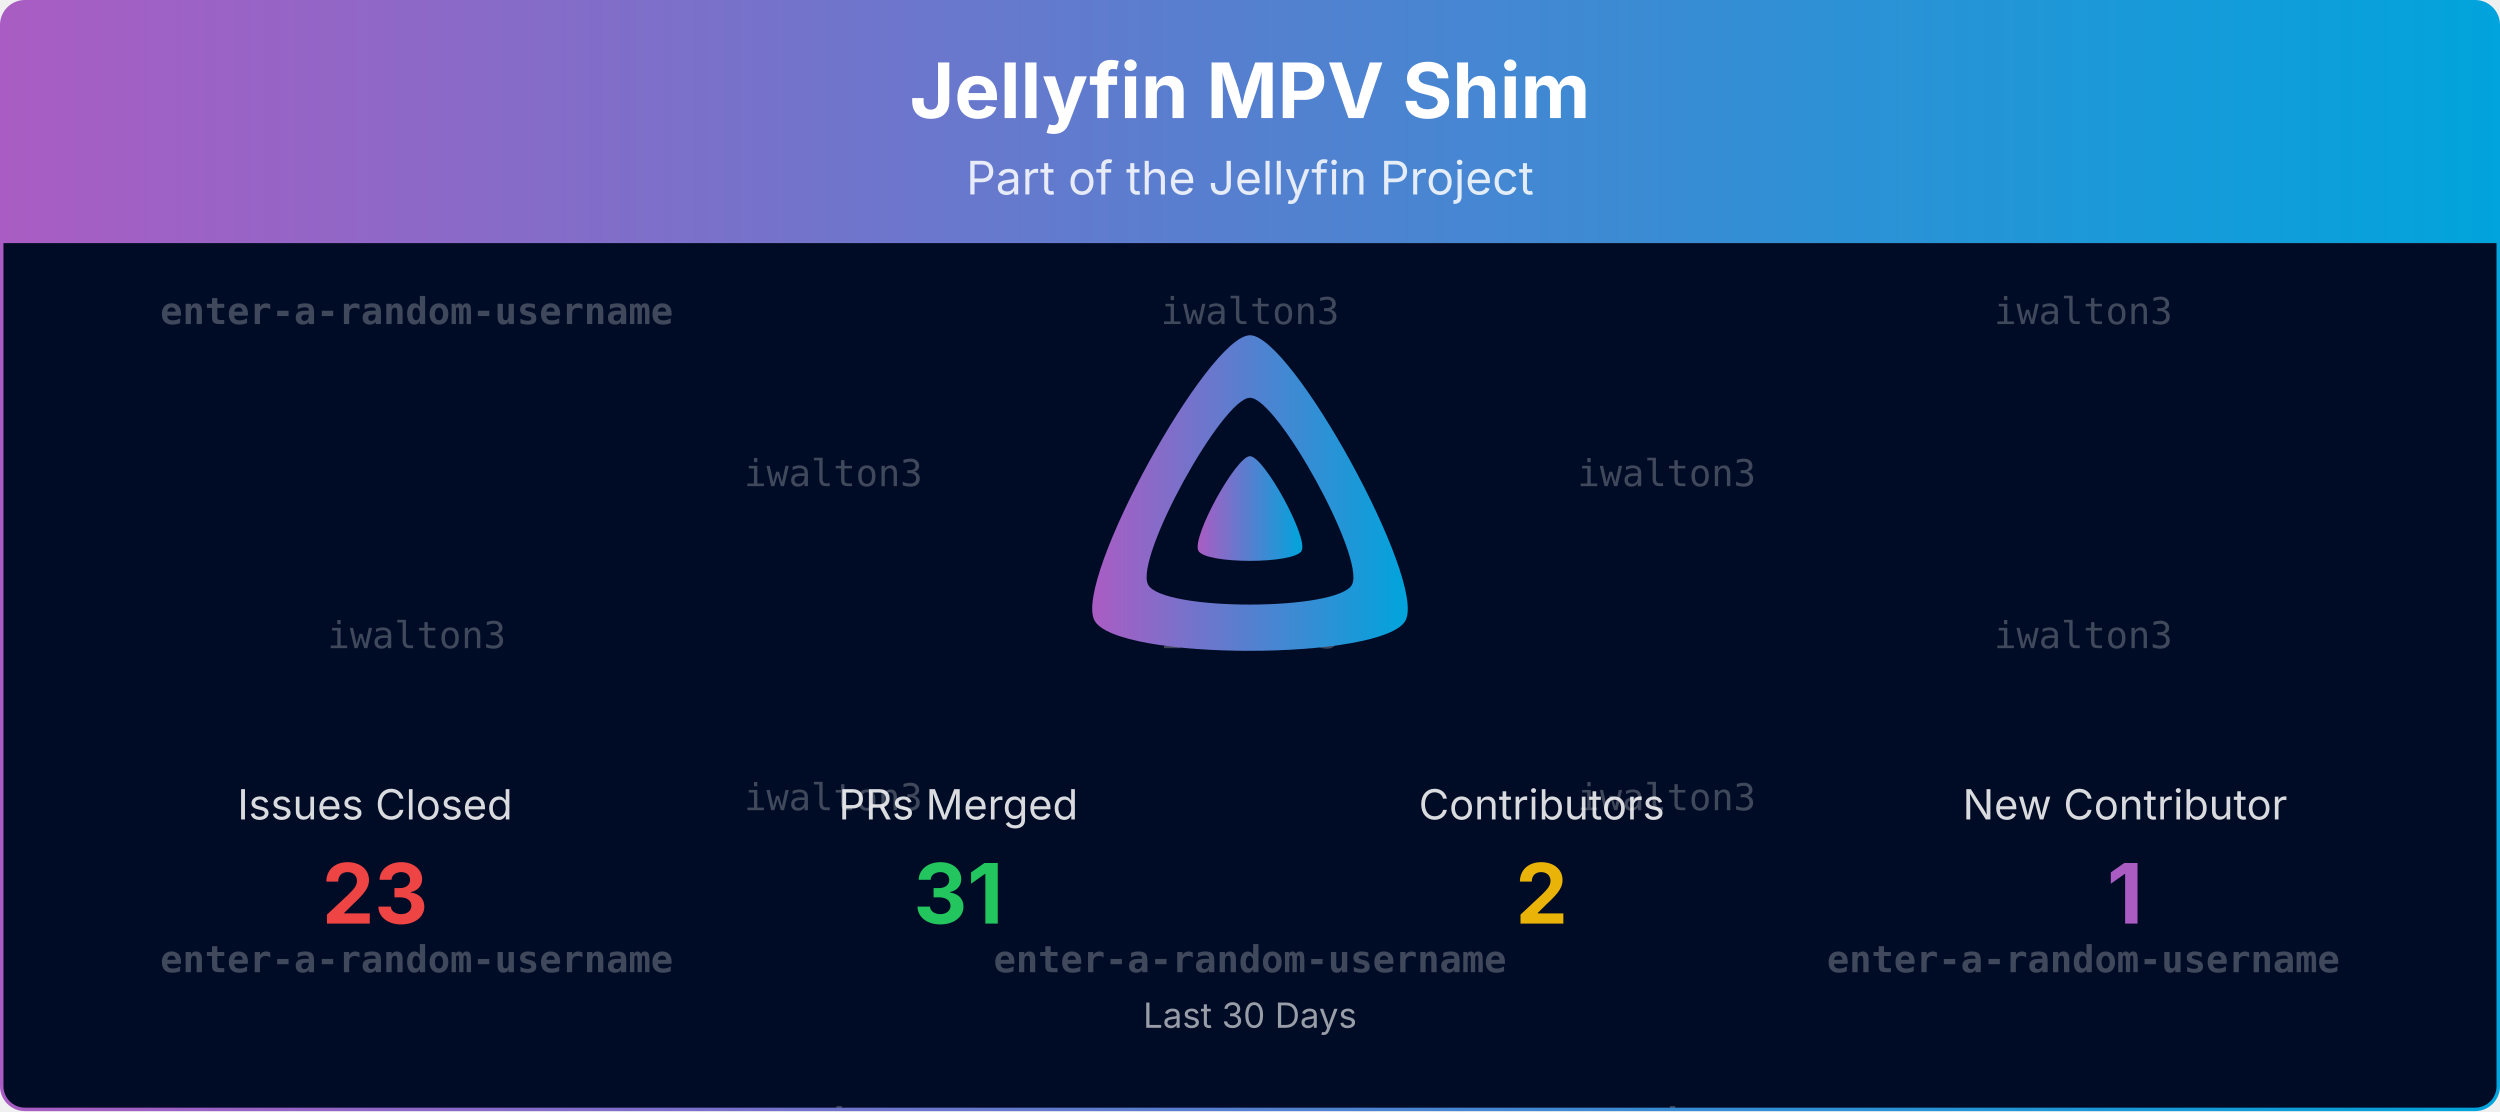
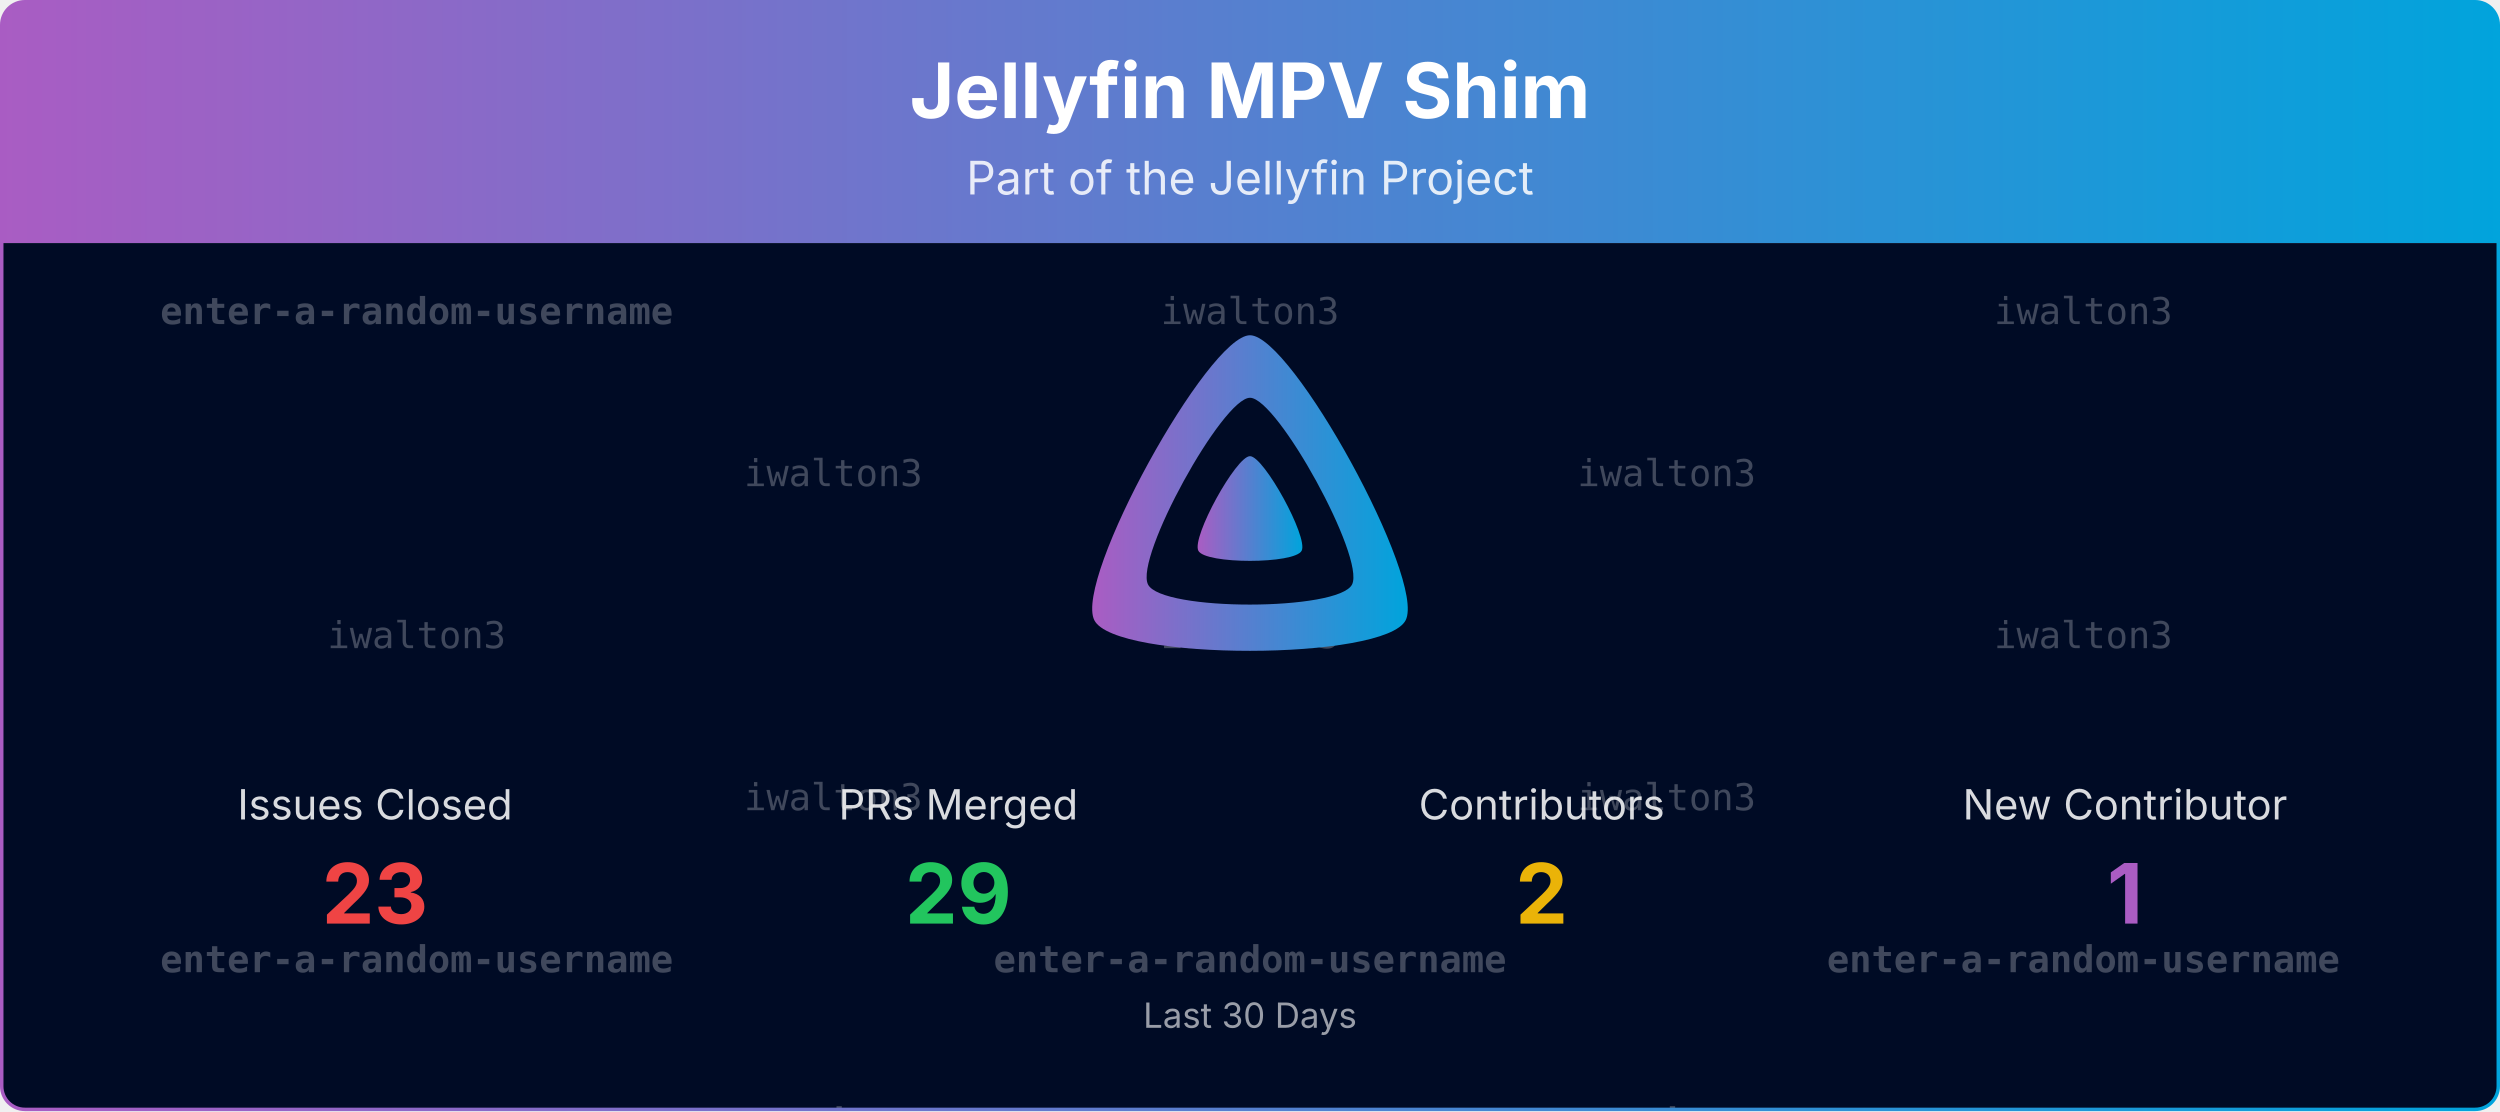
<svg xmlns="http://www.w3.org/2000/svg" viewBox="0 0 1080 480" width="100%" role="img" aria-label="Jellyfin MPV Shim">
  <defs>
    <linearGradient id="banner-jellyfin-mpv-shim-grad" x1="0" y1="0" x2="1" y2="0">
      <stop offset="0%" stop-color="#AA5CC3" />
      <stop offset="100%" stop-color="#00A4DC" />
    </linearGradient>
    <clipPath id="banner-jellyfin-mpv-shim-grad-clip">
      <rect x="0.75" y="0.75" width="1078.5" height="478.5" rx="10" ry="10" />
    </clipPath>
  </defs>
  <defs>
    <clipPath id="banner-jellyfin-mpv-shim-grad-rain-clip">
      <rect x="0.75" y="105" width="1078.5" height="374.25" />
    </clipPath>
  </defs>
  <g clip-path="url(#banner-jellyfin-mpv-shim-grad-clip)">
    <path d="M0.75,10.75 A10.0,10.0 0 0 1 10.75,0.75 L1069.25,0.75 A10.0,10.0 0 0 1 1079.25,10.75 L1079.25,105.00 L0.75,105.00 Z" fill="url(#banner-jellyfin-mpv-shim-grad)" />
    <text x="540.0" y="51" text-anchor="middle" font-size="33" font-weight="700" font-family="Plus Jakarta Sans, system-ui, -apple-system, Segoe UI, sans-serif" fill="#ffffff">Jellyfin MPV Shim</text>
    <text x="540.0" y="84" text-anchor="middle" font-size="20" font-family="Plus Jakarta Sans, system-ui, -apple-system, Segoe UI, sans-serif" fill="#ffffff" opacity="0.85">Part of the Jellyfin Project</text>
    <rect x="0.75" y="105" width="1078.5" height="374.25" fill="#000b25" />
    <g opacity="0.25" clip-path="url(#banner-jellyfin-mpv-shim-grad-rain-clip)" font-family="ui-monospace, SFMono-Regular, Menlo, Consolas, monospace" font-size="16" fill="#ffffff" text-anchor="middle">
      <g transform="translate(180.00,105)">
        <g>
          <animateTransform attributeName="transform" type="translate" values="0,-420;0,0" dur="10.00s" begin="-0.00s" repeatCount="indefinite" />
          <text y="35.0" font-weight="700">enter-a-random-username</text>
          <text y="175.0">iwalton3</text>
          <text y="315.0" font-weight="700">enter-a-random-username</text>
          <text y="455.0" font-weight="700">enter-a-random-username</text>
          <text y="595.0">iwalton3</text>
          <text y="735.0" font-weight="700">enter-a-random-username</text>
        </g>
      </g>
      <g transform="translate(540.00,105)">
        <g>
          <animateTransform attributeName="transform" type="translate" values="0,-420;0,0" dur="10.00s" begin="-1.91s" repeatCount="indefinite" />
          <text y="35.0">iwalton3</text>
          <text y="175.0">iwalton3</text>
          <text y="315.0" font-weight="700">enter-a-random-username</text>
          <text y="455.0">iwalton3</text>
          <text y="595.0">iwalton3</text>
          <text y="735.0" font-weight="700">enter-a-random-username</text>
        </g>
      </g>
      <g transform="translate(900.00,105)">
        <g>
          <animateTransform attributeName="transform" type="translate" values="0,-420;0,0" dur="10.00s" begin="-3.82s" repeatCount="indefinite" />
          <text y="35.0">iwalton3</text>
          <text y="175.0">iwalton3</text>
          <text y="315.0" font-weight="700">enter-a-random-username</text>
          <text y="455.0">iwalton3</text>
          <text y="595.0">iwalton3</text>
          <text y="735.0" font-weight="700">enter-a-random-username</text>
        </g>
      </g>
      <g transform="translate(360.00,105)">
        <g>
          <animateTransform attributeName="transform" type="translate" values="0,-420;0,0" dur="10.00s" begin="-5.73s" repeatCount="indefinite" />
          <text y="105.0">iwalton3</text>
          <text y="245.0">iwalton3</text>
          <text y="385.0" font-weight="700">enter-a-random-username</text>
          <text y="525.0">iwalton3</text>
          <text y="665.0">iwalton3</text>
          <text y="805.0" font-weight="700">enter-a-random-username</text>
        </g>
      </g>
      <g transform="translate(720.00,105)">
        <g>
          <animateTransform attributeName="transform" type="translate" values="0,-420;0,0" dur="10.00s" begin="-7.64s" repeatCount="indefinite" />
          <text y="105.0">iwalton3</text>
          <text y="245.0">iwalton3</text>
          <text y="385.0" font-weight="700">enter-a-random-username</text>
          <text y="525.0">iwalton3</text>
          <text y="665.0">iwalton3</text>
          <text y="805.0" font-weight="700">enter-a-random-username</text>
        </g>
      </g>
    </g>
    <g transform="translate(465.00,138.00) scale(0.29297)">
      <path fill="url(#banner-jellyfin-mpv-shim-grad)" fill-rule="evenodd" d="M256,23.3c-61.6,0-259.8,359.4-229.6,420.1s429.3,60,459.2,0S317.6,23.3,256,23.3zM406.5,390.8c-19.6,39.3-281.1,39.8-300.9,0s110.1-275.3,150.4-275.3S426.1,351.4,406.5,390.8z" />
      <path fill="url(#banner-jellyfin-mpv-shim-grad)" d="M256,201.6c-20.4,0-86.2,119.3-76.2,139.4s142.5,19.9,152.4,0S276.5,201.6,256,201.6z" />
    </g>
    <text x="162.0" y="354.0" text-anchor="middle" font-size="18" font-family="Plus Jakarta Sans, system-ui, -apple-system, Segoe UI, sans-serif" fill="#ffffff" opacity="0.85">Issues Closed</text>
    <text x="162.0" y="399.0" text-anchor="middle" font-size="36" font-weight="700" font-family="Plus Jakarta Sans, system-ui, -apple-system, Segoe UI, sans-serif" fill="#ef4444">23</text>
    <text x="414.0" y="354.0" text-anchor="middle" font-size="18" font-family="Plus Jakarta Sans, system-ui, -apple-system, Segoe UI, sans-serif" fill="#ffffff" opacity="0.85">PRs Merged</text>
-     <text x="414.0" y="399.0" text-anchor="middle" font-size="36" font-weight="700" font-family="Plus Jakarta Sans, system-ui, -apple-system, Segoe UI, sans-serif" fill="#22c55e">31</text>
+     <text x="414.0" y="399.0" text-anchor="middle" font-size="36" font-weight="700" font-family="Plus Jakarta Sans, system-ui, -apple-system, Segoe UI, sans-serif" fill="#22c55e">29</text>
    <text x="666.0" y="354.0" text-anchor="middle" font-size="18" font-family="Plus Jakarta Sans, system-ui, -apple-system, Segoe UI, sans-serif" fill="#ffffff" opacity="0.85">Contributors</text>
    <text x="666.0" y="399.0" text-anchor="middle" font-size="36" font-weight="700" font-family="Plus Jakarta Sans, system-ui, -apple-system, Segoe UI, sans-serif" fill="#eab308">2</text>
    <text x="918.0" y="354.0" text-anchor="middle" font-size="18" font-family="Plus Jakarta Sans, system-ui, -apple-system, Segoe UI, sans-serif" fill="#ffffff" opacity="0.85">New Contributor</text>
    <text x="918.0" y="399.0" text-anchor="middle" font-size="36" font-weight="700" font-family="Plus Jakarta Sans, system-ui, -apple-system, Segoe UI, sans-serif" fill="#AA5CC3">1</text>
    <text x="540.0" y="444.0" text-anchor="middle" font-size="15" font-family="Plus Jakarta Sans, system-ui, -apple-system, Segoe UI, sans-serif" fill="#ffffff" opacity="0.6">Last 30 Days</text>
  </g>
  <rect x="0.75" y="0.75" width="1078.5" height="478.5" rx="10" ry="10" fill="none" stroke="url(#banner-jellyfin-mpv-shim-grad)" stroke-width="1.5" />
</svg>
